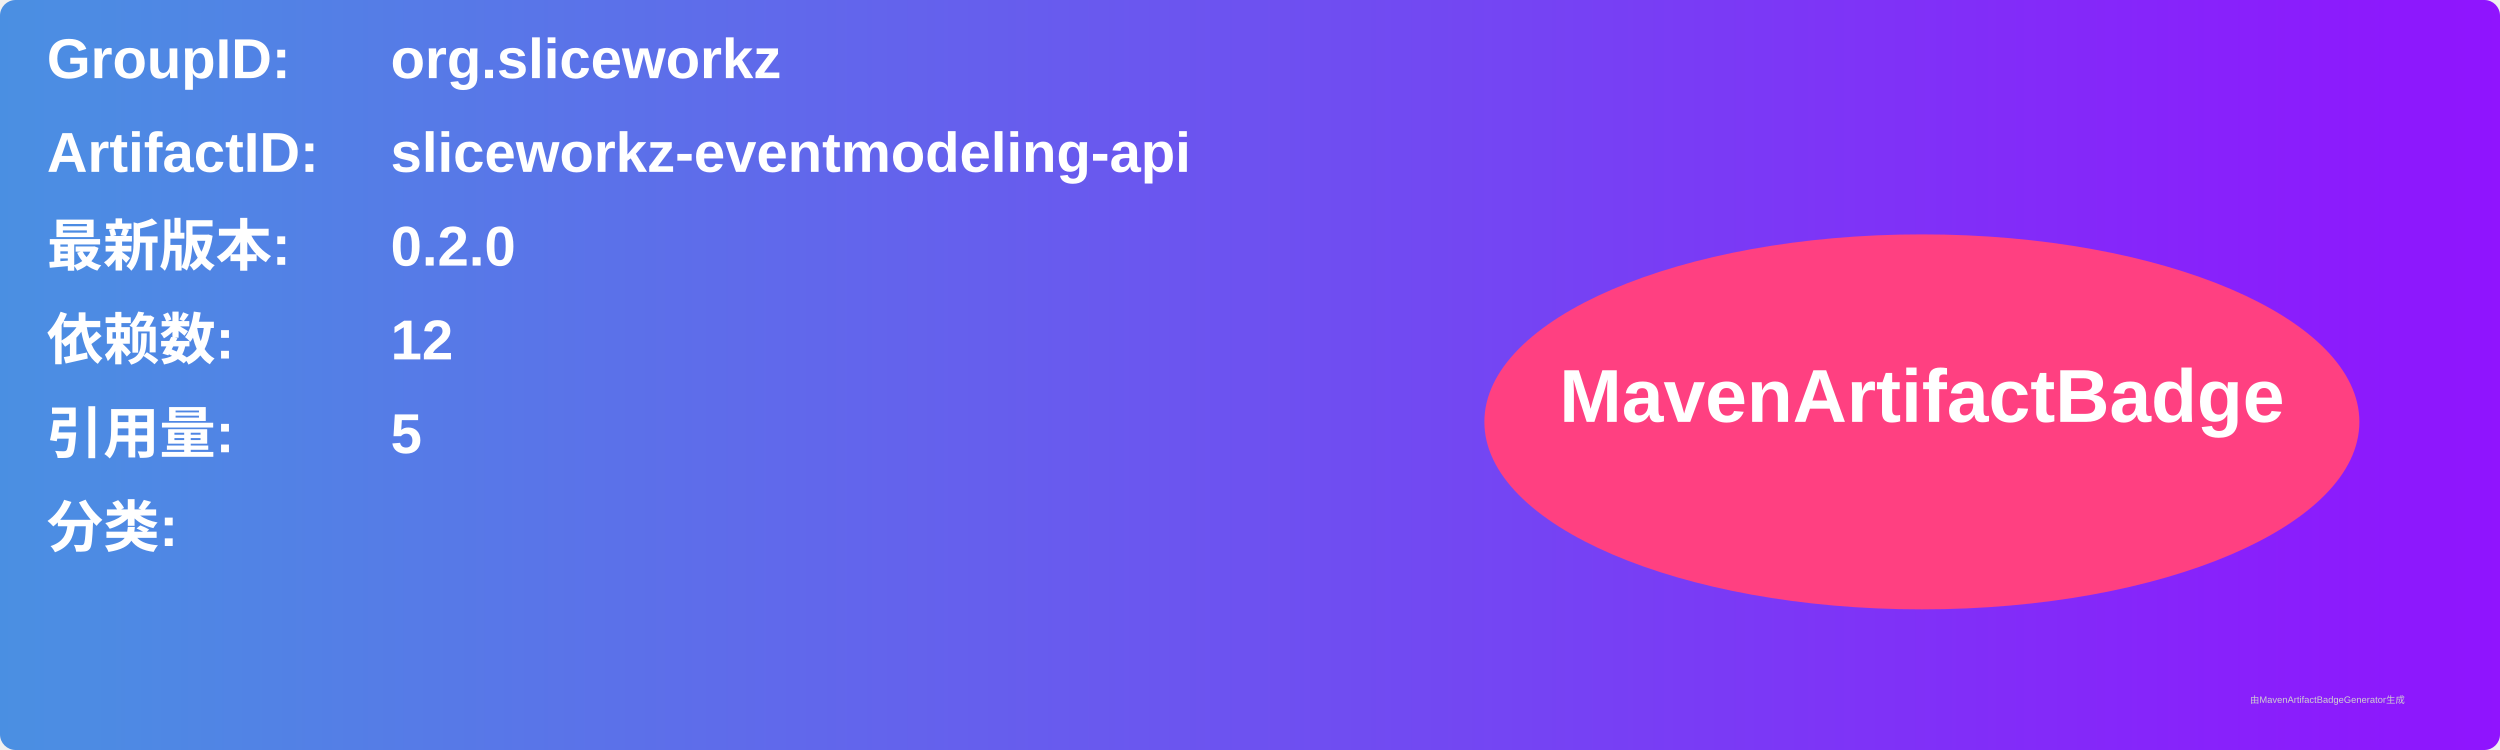
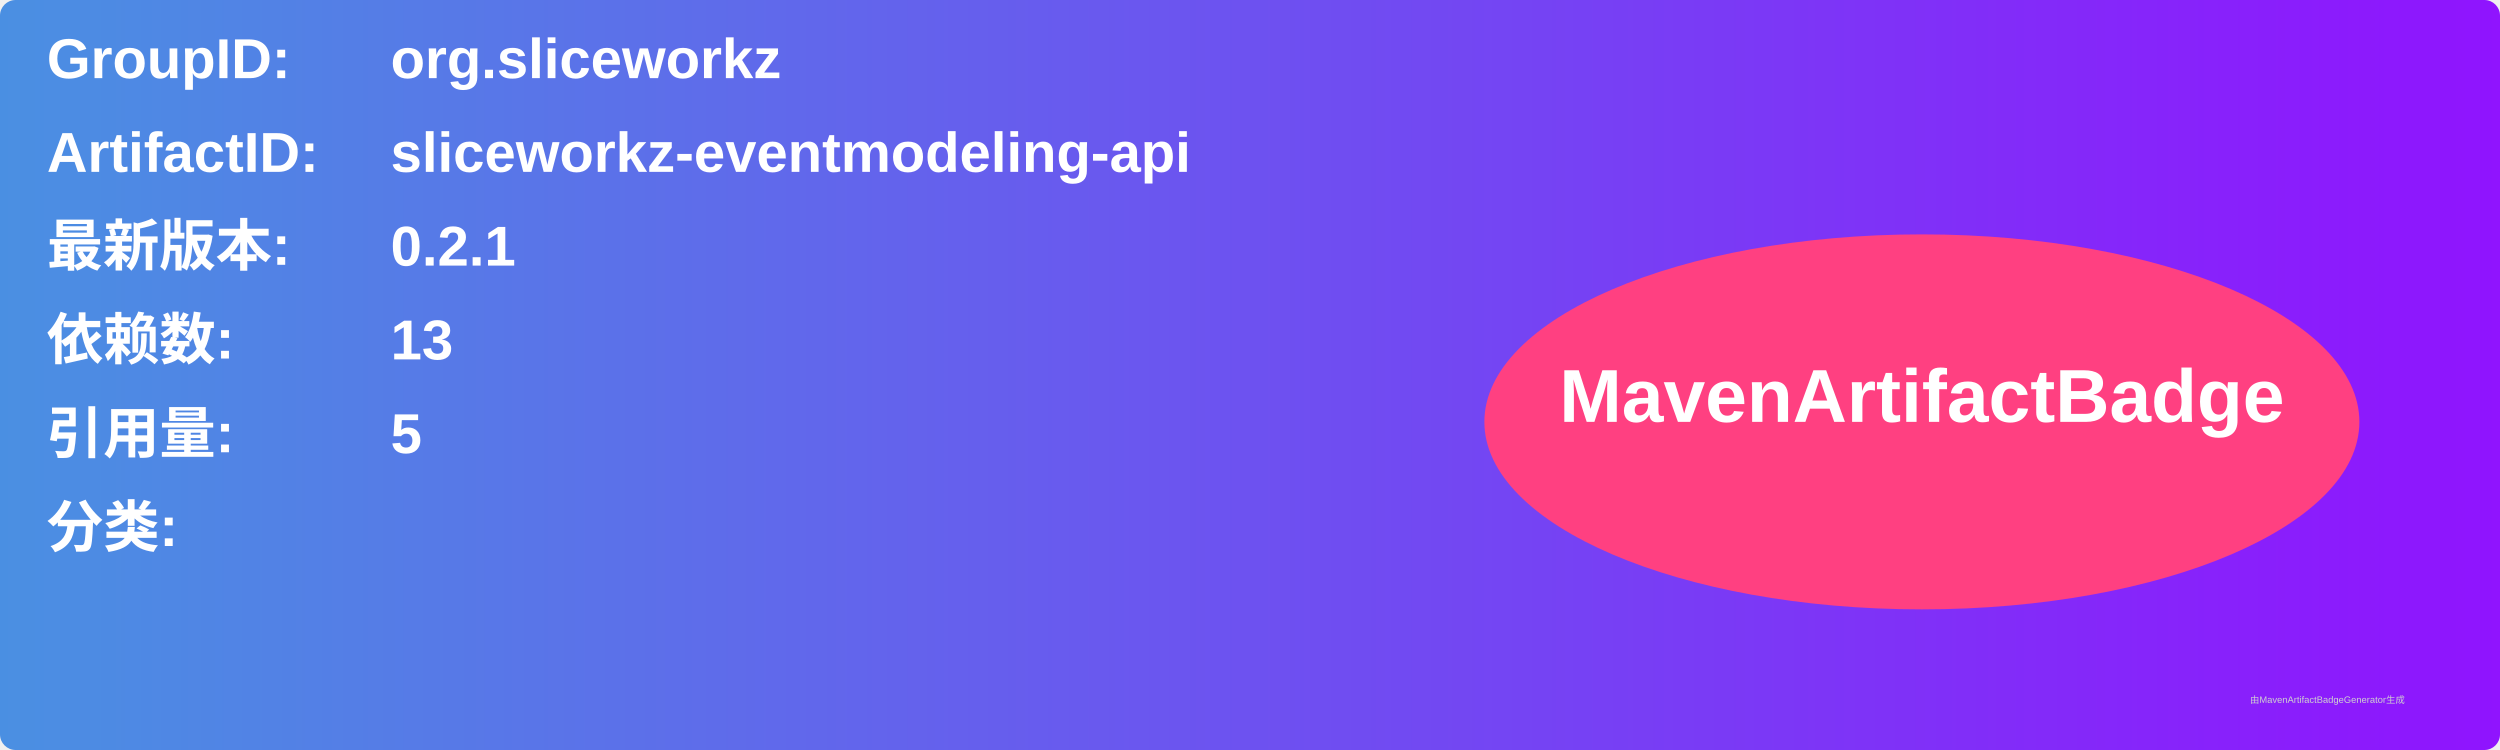
<svg xmlns="http://www.w3.org/2000/svg" width="800" height="240" viewBox="0 0 800 240">
  <linearGradient id="grad" x1="0%" y1="0%" x2="100%" y2="0%">
    <stop offset="0%" stop-color="#4a90e2" />
    <stop offset="100%" stop-color="#9013fe" />
  </linearGradient>
  <rect width="100%" height="100%" rx="5" ry="5" fill="url(#grad)" />
  <g transform="translate(15, 15)">
    <text x="0" y="10" font-family="Arial" font-size="18" fill="white" font-weight="bold" width="260">GroupID:</text>
    <text x="110" y="10" font-family="Arial" font-size="18" fill="white" font-weight="bold" width="460">org.sliceworkz</text>
    <text x="0" y="40" font-family="Arial" font-size="18" fill="white" font-weight="bold" width="260">ArtifactID:</text>
    <text x="110" y="40" font-family="Arial" font-size="18" fill="white" font-weight="bold" width="460">sliceworkz-eventmodeling-api</text>
    <text x="0" y="70" font-family="Arial" font-size="18" fill="white" font-weight="bold">最新版本:</text>
    <text x="110" y="70" font-family="Arial" font-size="18" fill="white" font-weight="bold">
-       <tspan font-weight="bold">0.2.0</tspan>
+       <tspan font-weight="bold">0.2.1</tspan>
    </text>
    <text x="0" y="100" font-family="Arial" font-size="18" fill="white" font-weight="bold">依赖数: </text>
    <text x="110" y="100" font-family="Arial" font-size="18" fill="white">
-       <tspan font-weight="bold">12</tspan>
+       <tspan font-weight="bold">13</tspan>
    </text>
    <text x="0" y="130" font-family="Arial" font-size="18" fill="white" font-weight="bold">引用量: </text>
    <text x="110" y="130" font-family="Arial" font-size="18" fill="white">
      <tspan font-weight="bold">5</tspan>
    </text>
    <text x="0" y="160" font-family="Arial" font-size="18" fill="white" font-weight="bold">分类:</text>
    <text x="10" y="190" font-family="Arial" font-size="10" fill="white">
      <tspan font-weight="bold" />
    </text>
    <ellipse cx="600" cy="120" rx="140" ry="60" fill="#ff4081" />
    <text x="600" y="120" text-anchor="middle" font-family="Arial" font-size="24" fill="white" font-weight="bold">MavenArtifactBadge</text>
  </g>
  <text x="720" y="225" font-family="Arial" font-size="3" fill="#d0d0d0">由MavenArtifactBadgeGenerator生成</text>
</svg>
